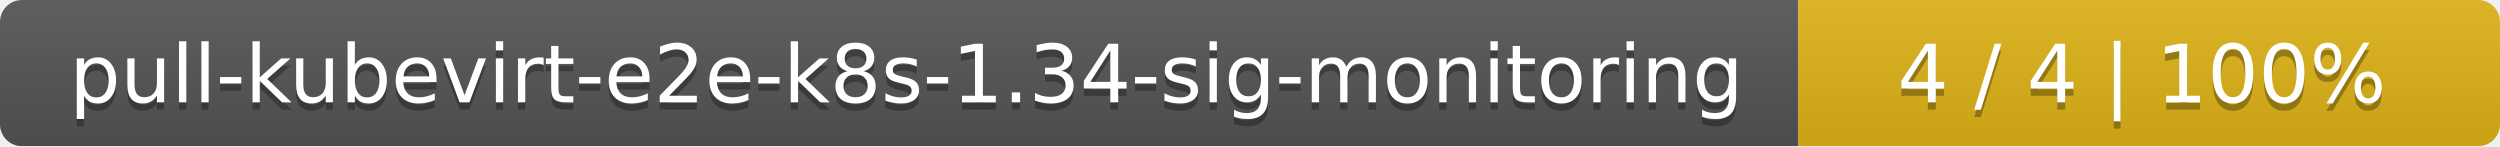
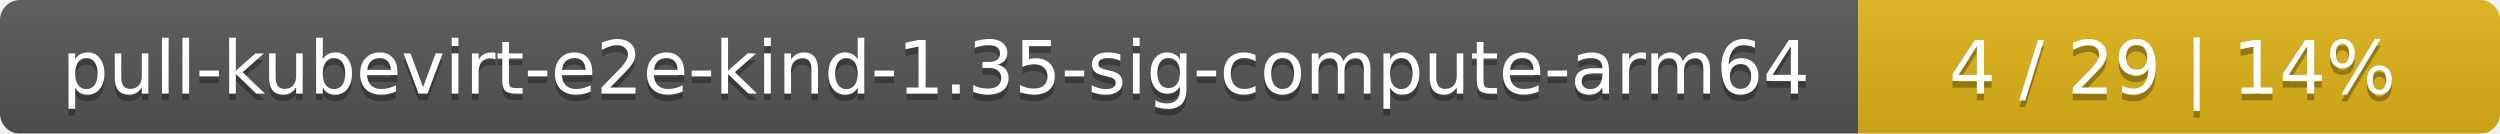
- <svg xmlns="http://www.w3.org/2000/svg" width="342" height="20">
+ <svg xmlns="http://www.w3.org/2000/svg" width="374" height="20">
  <linearGradient id="smooth" x2="0" y2="100%">
    <stop offset="0" stop-color="#bbb" stop-opacity=".1" />
    <stop offset="1" stop-opacity=".1" />
  </linearGradient>
  <mask id="round">
-     <rect width="342" height="20" rx="3" fill="#fff" />
+     <rect width="374" height="20" rx="3" fill="#fff" />
  </mask>
  <g mask="url(#round)">
-     <rect width="246" height="20" fill="#555" />
-     <rect x="246" width="96" height="20" fill="#dfb317" />
-     <rect width="342" height="20" fill="url(#smooth)" />
+     <rect width="278" height="20" fill="#555" />
+     <rect x="278" width="96" height="20" fill="#dfb317" />
+     <rect width="374" height="20" fill="url(#smooth)" />
  </g>
  <g fill="#fff" text-anchor="middle" font-family="DejaVu Sans,Verdana,Geneva,sans-serif" font-size="11">
-     <text x="124" y="15" fill="#010101" fill-opacity=".3">pull-kubevirt-e2e-k8s-1.34-sig-monitoring</text>
-     <text x="124" y="14">pull-kubevirt-e2e-k8s-1.34-sig-monitoring</text>
-     <text x="293" y="15" fill="#010101" fill-opacity=".3">4 / 4    |    100%</text>
-     <text x="293" y="14">4 / 4    |    100%</text>
+     <text x="140" y="15" fill="#010101" fill-opacity=".3">pull-kubevirt-e2e-kind-1.35-sig-compute-arm64</text>
+     <text x="140" y="14">pull-kubevirt-e2e-kind-1.35-sig-compute-arm64</text>
+     <text x="325" y="15" fill="#010101" fill-opacity=".3">4 / 29    |    14%</text>
+     <text x="325" y="14">4 / 29    |    14%</text>
  </g>
</svg>
